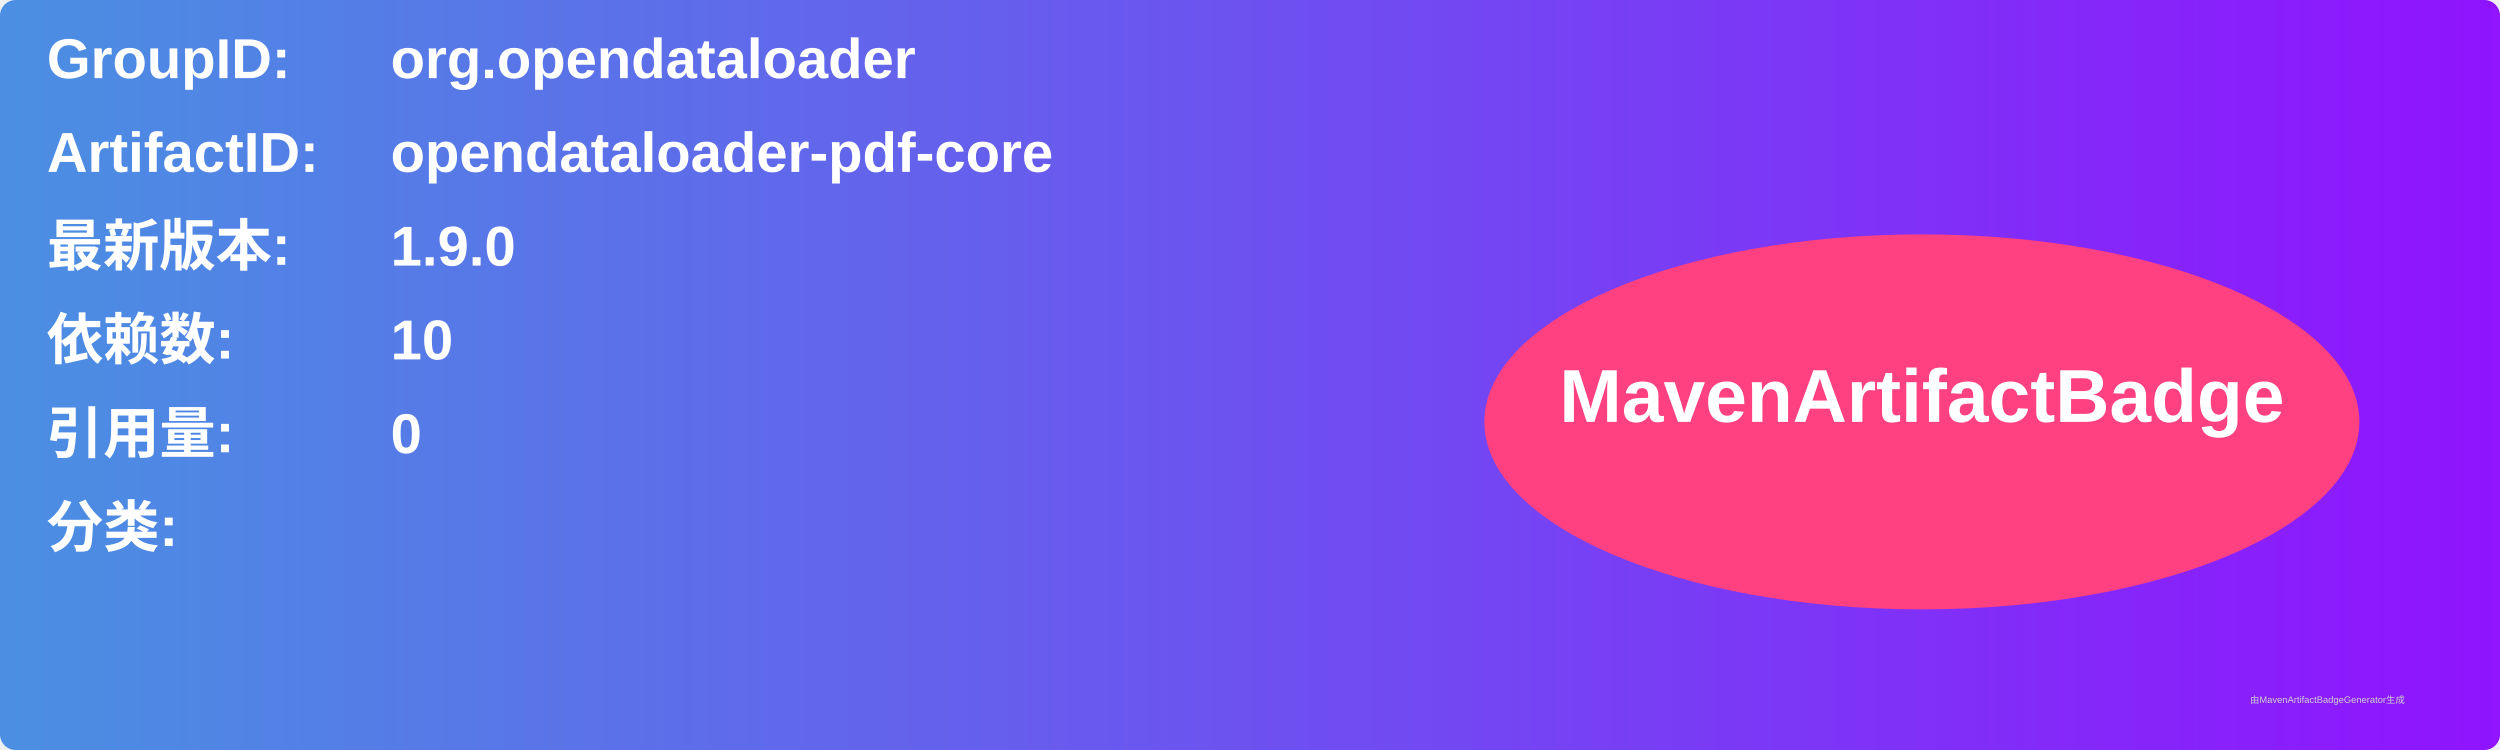
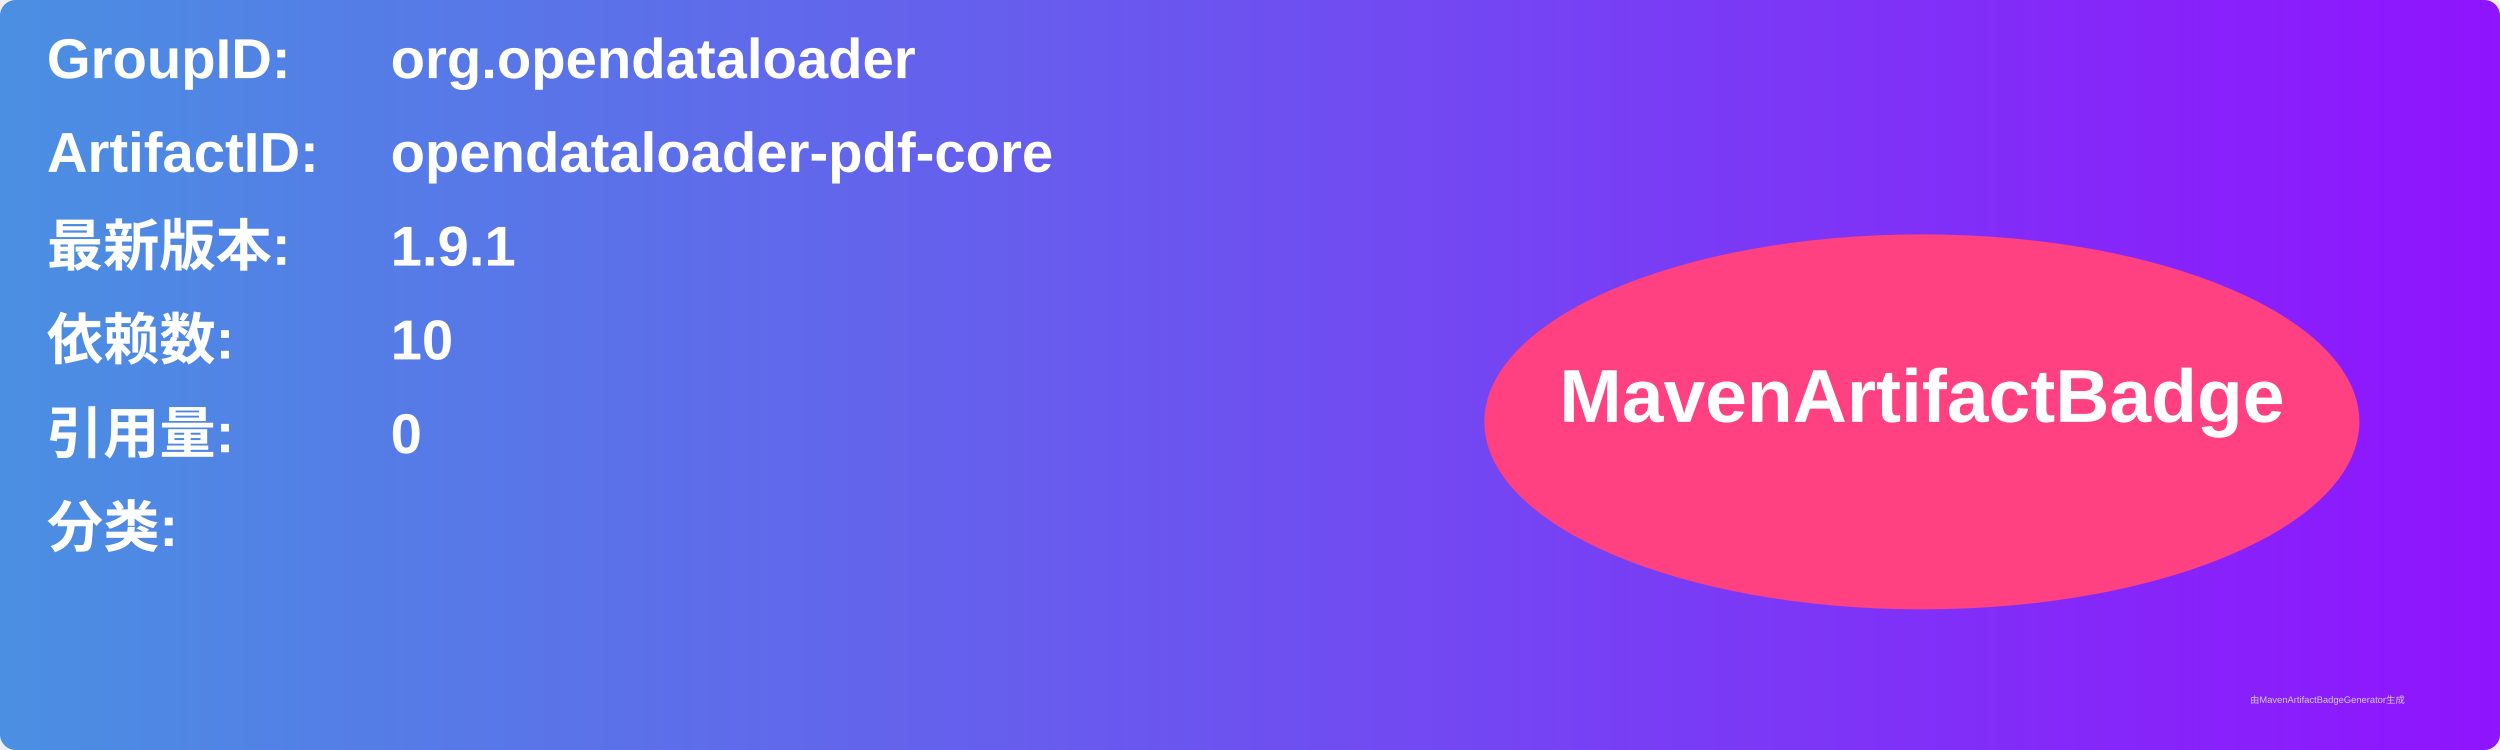
<svg xmlns="http://www.w3.org/2000/svg" width="800" height="240" viewBox="0 0 800 240">
  <linearGradient id="grad" x1="0%" y1="0%" x2="100%" y2="0%">
    <stop offset="0%" stop-color="#4a90e2" />
    <stop offset="100%" stop-color="#9013fe" />
  </linearGradient>
  <rect width="100%" height="100%" rx="5" ry="5" fill="url(#grad)" />
  <g transform="translate(15, 15)">
    <text x="0" y="10" font-family="Arial" font-size="18" fill="white" font-weight="bold" width="260">GroupID:</text>
    <text x="110" y="10" font-family="Arial" font-size="18" fill="white" font-weight="bold" width="460">org.opendataloader</text>
    <text x="0" y="40" font-family="Arial" font-size="18" fill="white" font-weight="bold" width="260">ArtifactID:</text>
    <text x="110" y="40" font-family="Arial" font-size="18" fill="white" font-weight="bold" width="460">opendataloader-pdf-core</text>
    <text x="0" y="70" font-family="Arial" font-size="18" fill="white" font-weight="bold">最新版本:</text>
    <text x="110" y="70" font-family="Arial" font-size="18" fill="white" font-weight="bold">
-       <tspan font-weight="bold">1.9.0</tspan>
+       <tspan font-weight="bold">1.9.1</tspan>
    </text>
    <text x="0" y="100" font-family="Arial" font-size="18" fill="white" font-weight="bold">依赖数: </text>
    <text x="110" y="100" font-family="Arial" font-size="18" fill="white">
      <tspan font-weight="bold">10</tspan>
    </text>
    <text x="0" y="130" font-family="Arial" font-size="18" fill="white" font-weight="bold">引用量: </text>
    <text x="110" y="130" font-family="Arial" font-size="18" fill="white">
      <tspan font-weight="bold">0</tspan>
    </text>
    <text x="0" y="160" font-family="Arial" font-size="18" fill="white" font-weight="bold">分类:</text>
    <text x="10" y="190" font-family="Arial" font-size="10" fill="white">
      <tspan font-weight="bold" />
    </text>
    <ellipse cx="600" cy="120" rx="140" ry="60" fill="#ff4081" />
    <text x="600" y="120" text-anchor="middle" font-family="Arial" font-size="24" fill="white" font-weight="bold">MavenArtifactBadge</text>
  </g>
  <text x="720" y="225" font-family="Arial" font-size="3" fill="#d0d0d0">由MavenArtifactBadgeGenerator生成</text>
</svg>
